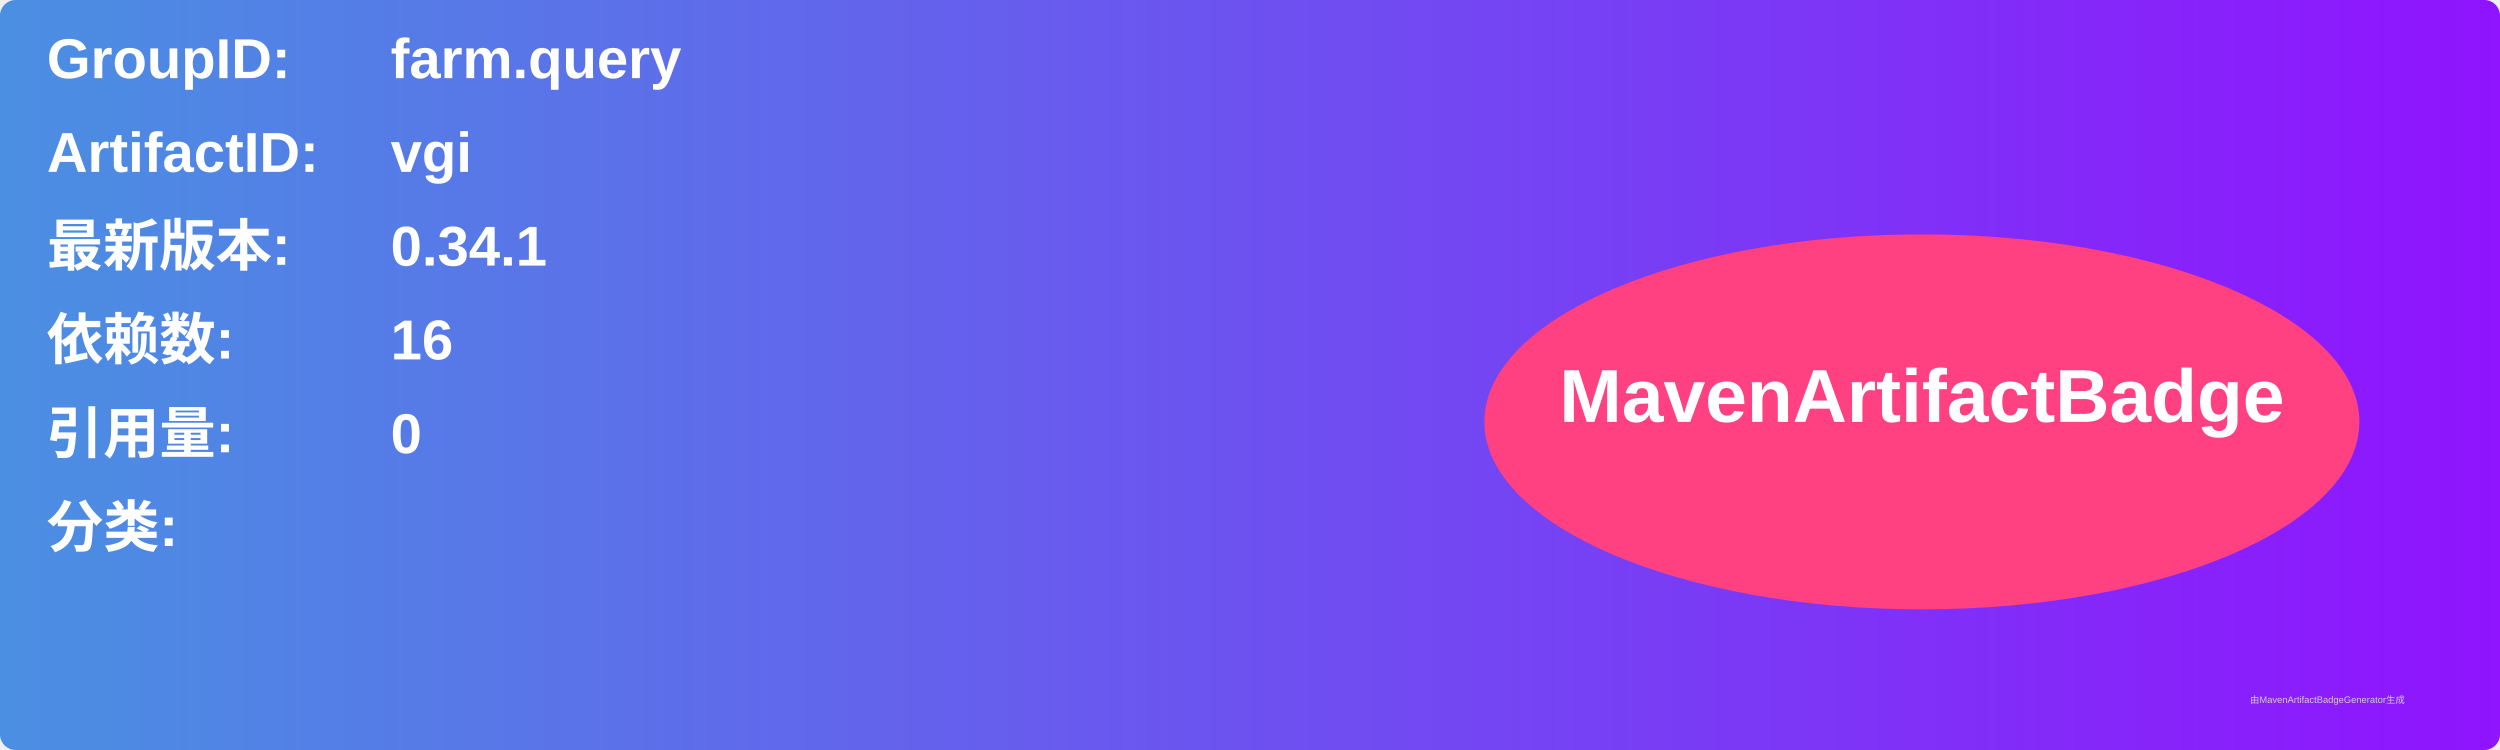
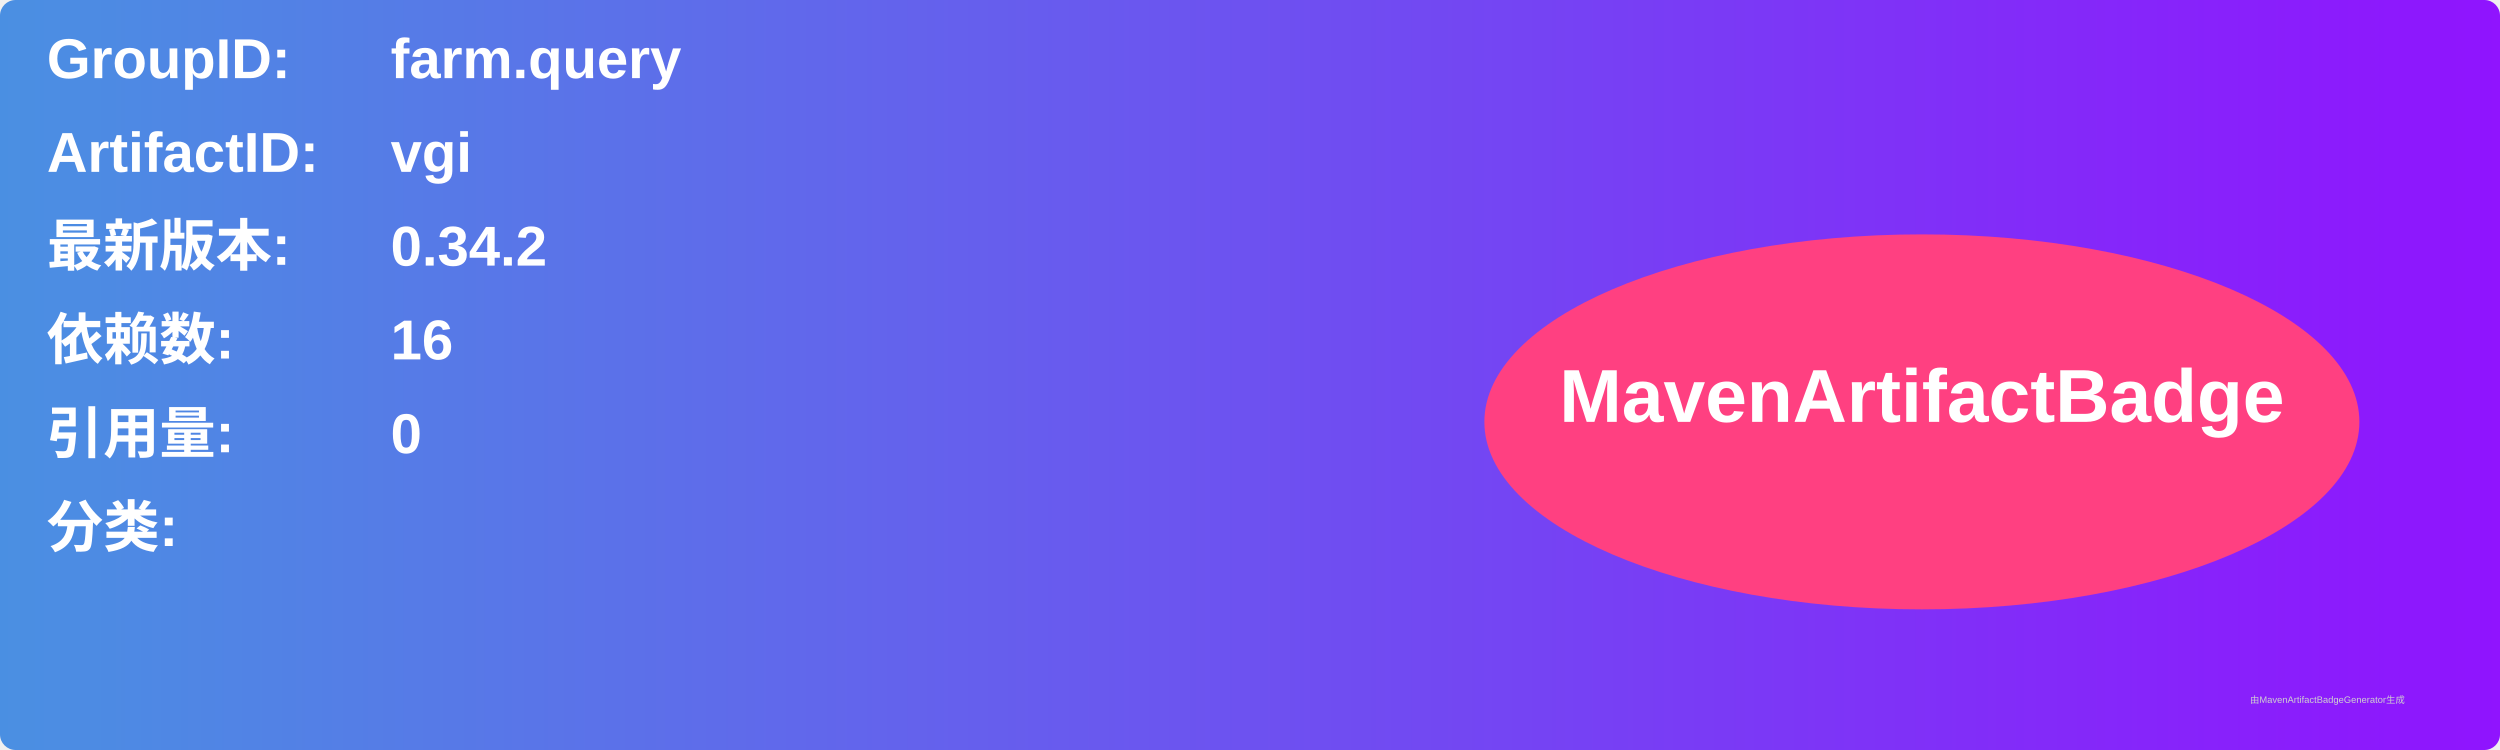
<svg xmlns="http://www.w3.org/2000/svg" width="800" height="240" viewBox="0 0 800 240">
  <linearGradient id="grad" x1="0%" y1="0%" x2="100%" y2="0%">
    <stop offset="0%" stop-color="#4a90e2" />
    <stop offset="100%" stop-color="#9013fe" />
  </linearGradient>
  <rect width="100%" height="100%" rx="5" ry="5" fill="url(#grad)" />
  <g transform="translate(15, 15)">
    <text x="0" y="10" font-family="Arial" font-size="18" fill="white" font-weight="bold" width="260">GroupID:</text>
    <text x="110" y="10" font-family="Arial" font-size="18" fill="white" font-weight="bold" width="460">farm.query</text>
    <text x="0" y="40" font-family="Arial" font-size="18" fill="white" font-weight="bold" width="260">ArtifactID:</text>
    <text x="110" y="40" font-family="Arial" font-size="18" fill="white" font-weight="bold" width="460">vgi</text>
    <text x="0" y="70" font-family="Arial" font-size="18" fill="white" font-weight="bold">最新版本:</text>
    <text x="110" y="70" font-family="Arial" font-size="18" fill="white" font-weight="bold">
-       <tspan font-weight="bold">0.34.1</tspan>
+       <tspan font-weight="bold">0.34.2</tspan>
    </text>
    <text x="0" y="100" font-family="Arial" font-size="18" fill="white" font-weight="bold">依赖数: </text>
    <text x="110" y="100" font-family="Arial" font-size="18" fill="white">
      <tspan font-weight="bold">16</tspan>
    </text>
    <text x="0" y="130" font-family="Arial" font-size="18" fill="white" font-weight="bold">引用量: </text>
    <text x="110" y="130" font-family="Arial" font-size="18" fill="white">
      <tspan font-weight="bold">0</tspan>
    </text>
    <text x="0" y="160" font-family="Arial" font-size="18" fill="white" font-weight="bold">分类:</text>
    <text x="10" y="190" font-family="Arial" font-size="10" fill="white">
      <tspan font-weight="bold" />
    </text>
    <ellipse cx="600" cy="120" rx="140" ry="60" fill="#ff4081" />
    <text x="600" y="120" text-anchor="middle" font-family="Arial" font-size="24" fill="white" font-weight="bold">MavenArtifactBadge</text>
  </g>
  <text x="720" y="225" font-family="Arial" font-size="3" fill="#d0d0d0">由MavenArtifactBadgeGenerator生成</text>
</svg>
